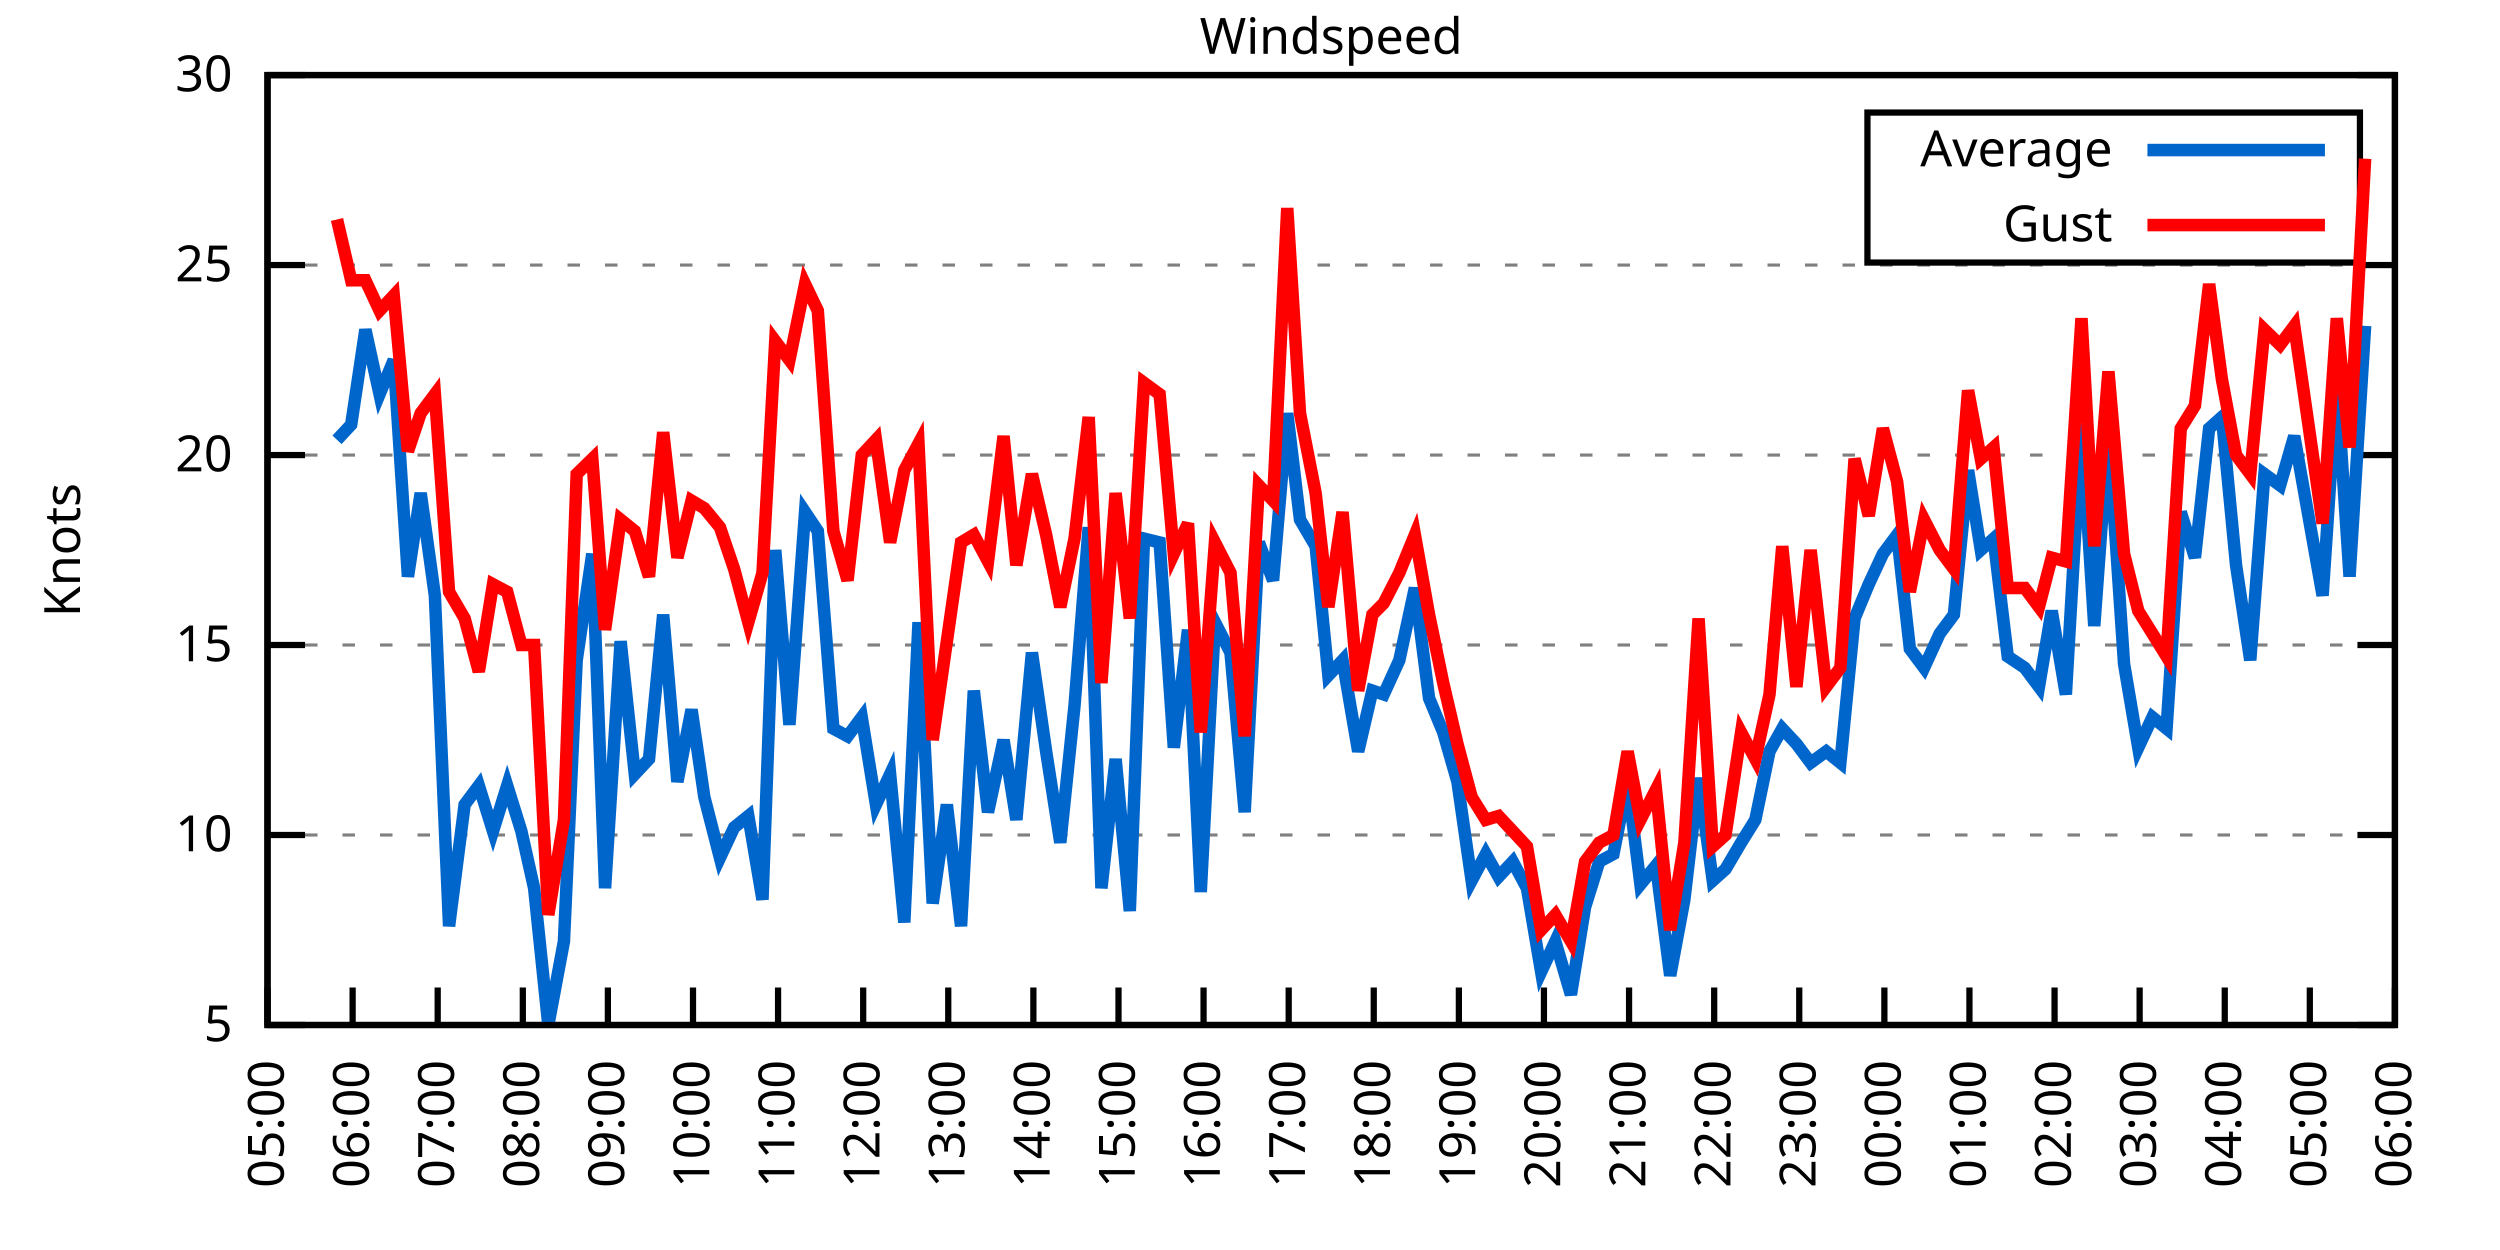
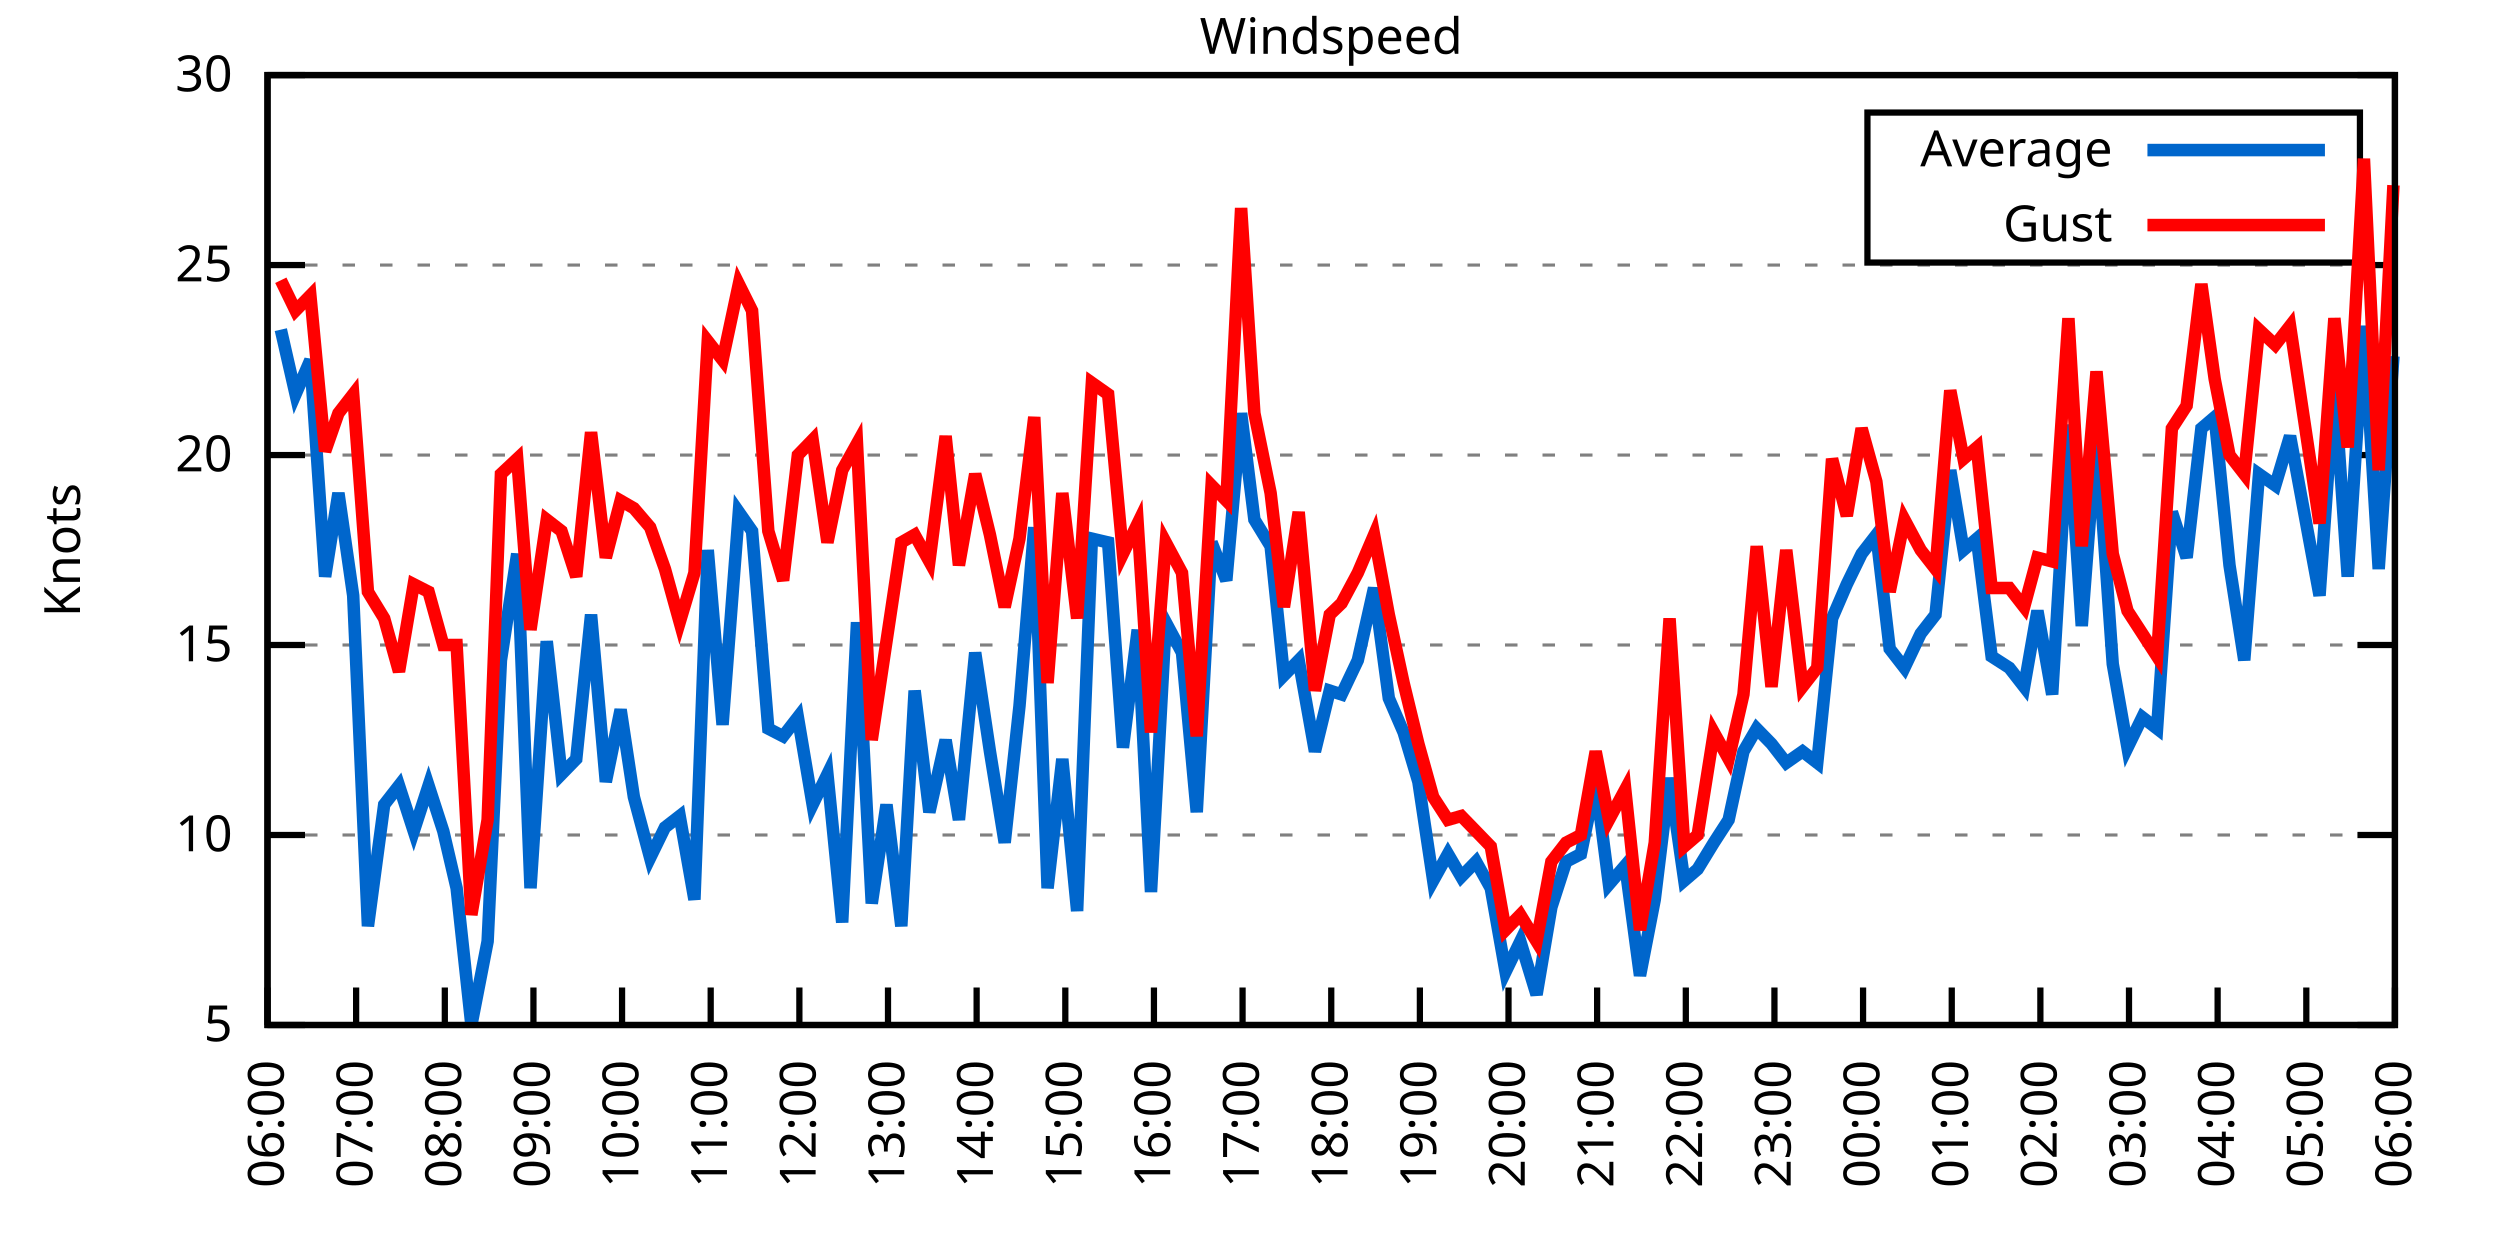
<svg xmlns="http://www.w3.org/2000/svg" xmlns:xlink="http://www.w3.org/1999/xlink" width="400" height="200" viewBox="0 0 400 200">
  <g id="gnuplot_canvas">
    <rect x="0" y="0" width="400" height="200" fill="none" />
    <defs>
      <circle id="gpDot" r="0.5" stroke-width="0.5" stroke="currentColor" />
      <path id="gpPt0" stroke-width="0.333" stroke="currentColor" d="M-1,0 h2 M0,-1 v2" />
      <path id="gpPt1" stroke-width="0.333" stroke="currentColor" d="M-1,-1 L1,1 M1,-1 L-1,1" />
      <path id="gpPt2" stroke-width="0.333" stroke="currentColor" d="M-1,0 L1,0 M0,-1 L0,1 M-1,-1 L1,1 M-1,1 L1,-1" />
      <rect id="gpPt3" stroke-width="0.333" stroke="currentColor" x="-1" y="-1" width="2" height="2" />
      <rect id="gpPt4" stroke-width="0.333" stroke="currentColor" fill="currentColor" x="-1" y="-1" width="2" height="2" />
      <circle id="gpPt5" stroke-width="0.333" stroke="currentColor" cx="0" cy="0" r="1" />
      <use xlink:href="#gpPt5" id="gpPt6" fill="currentColor" stroke="none" />
      <path id="gpPt7" stroke-width="0.333" stroke="currentColor" d="M0,-1.33 L-1.33,0.67 L1.33,0.67 z" />
      <use xlink:href="#gpPt7" id="gpPt8" fill="currentColor" stroke="none" />
      <use xlink:href="#gpPt7" id="gpPt9" stroke="currentColor" transform="rotate(180)" />
      <use xlink:href="#gpPt9" id="gpPt10" fill="currentColor" stroke="none" />
      <use xlink:href="#gpPt3" id="gpPt11" stroke="currentColor" transform="rotate(45)" />
      <use xlink:href="#gpPt11" id="gpPt12" fill="currentColor" stroke="none" />
      <path id="gpPt13" stroke-width="0.333" stroke="currentColor" d="M0,1.330 L1.265,0.411 L0.782,-1.067 L-0.782,-1.076 L-1.265,0.411 z" />
      <use xlink:href="#gpPt13" id="gpPt14" fill="currentColor" stroke="none" />
      <filter id="textbox" filterUnits="objectBoundingBox" x="0" y="0" height="1" width="1">
        <feFlood flood-color="white" flood-opacity="1" result="bgnd" />
        <feComposite in="SourceGraphic" in2="bgnd" operator="atop" />
      </filter>
      <filter id="greybox" filterUnits="objectBoundingBox" x="0" y="0" height="1" width="1">
        <feFlood flood-color="lightgrey" flood-opacity="1" result="grey" />
        <feComposite in="SourceGraphic" in2="grey" operator="atop" />
      </filter>
    </defs>
    <g fill="none" color="white" stroke="currentColor" stroke-width="1.00" stroke-linecap="butt" stroke-linejoin="miter">
</g>
    <g fill="none" color="black" stroke="currentColor" stroke-width="1.00" stroke-linecap="butt" stroke-linejoin="miter">
      <g stroke="none" shape-rendering="crispEdges">
        <polygon fill="rgb(255, 255, 255)" points="42.80,164.00 383.18,164.00 383.18,12.02 42.80,12.02 " />
      </g>
    </g>
    <g fill="none" color="black" stroke="currentColor" stroke-width="1.00" stroke-linecap="butt" stroke-linejoin="miter">
</g>
    <g fill="none" color="black" stroke="black" stroke-width="0.50" stroke-linecap="butt" stroke-linejoin="miter">
</g>
    <g fill="none" color="gray" stroke="currentColor" stroke-width="0.50" stroke-linecap="butt" stroke-linejoin="miter">
      <path stroke="gray" stroke-dasharray="2,4" class="gridline" d="M42.80,164.00 L383.19,164.00  " />
    </g>
    <g fill="none" color="gray" stroke="gray" stroke-width="1.00" stroke-linecap="butt" stroke-linejoin="miter">
</g>
    <g fill="none" color="black" stroke="currentColor" stroke-width="1.00" stroke-linecap="butt" stroke-linejoin="miter">
      <path stroke="black" d="M42.80,164.00 L48.80,164.00 M383.19,164.00 L377.19,164.00  " />
      <g transform="translate(37.20,166.60)" stroke="none" fill="black" font-family="Sans" font-size="8.00" text-anchor="end">
        <text>
          <tspan font-family="Sans"> 5</tspan>
        </text>
      </g>
    </g>
    <g fill="none" color="black" stroke="currentColor" stroke-width="1.00" stroke-linecap="butt" stroke-linejoin="miter">
</g>
    <g fill="none" color="black" stroke="black" stroke-width="0.50" stroke-linecap="butt" stroke-linejoin="miter">
</g>
    <g fill="none" color="gray" stroke="currentColor" stroke-width="0.50" stroke-linecap="butt" stroke-linejoin="miter">
      <path stroke="gray" stroke-dasharray="2,4" class="gridline" d="M42.80,133.60 L383.19,133.60  " />
    </g>
    <g fill="none" color="gray" stroke="gray" stroke-width="1.00" stroke-linecap="butt" stroke-linejoin="miter">
</g>
    <g fill="none" color="black" stroke="currentColor" stroke-width="1.00" stroke-linecap="butt" stroke-linejoin="miter">
      <path stroke="black" d="M42.80,133.60 L48.80,133.60 M383.19,133.60 L377.19,133.60  " />
      <g transform="translate(37.20,136.20)" stroke="none" fill="black" font-family="Sans" font-size="8.00" text-anchor="end">
        <text>
          <tspan font-family="Sans"> 10</tspan>
        </text>
      </g>
    </g>
    <g fill="none" color="black" stroke="currentColor" stroke-width="1.00" stroke-linecap="butt" stroke-linejoin="miter">
</g>
    <g fill="none" color="black" stroke="black" stroke-width="0.50" stroke-linecap="butt" stroke-linejoin="miter">
</g>
    <g fill="none" color="gray" stroke="currentColor" stroke-width="0.50" stroke-linecap="butt" stroke-linejoin="miter">
      <path stroke="gray" stroke-dasharray="2,4" class="gridline" d="M42.80,103.20 L383.19,103.20  " />
    </g>
    <g fill="none" color="gray" stroke="gray" stroke-width="1.00" stroke-linecap="butt" stroke-linejoin="miter">
</g>
    <g fill="none" color="black" stroke="currentColor" stroke-width="1.00" stroke-linecap="butt" stroke-linejoin="miter">
      <path stroke="black" d="M42.80,103.20 L48.80,103.20 M383.19,103.20 L377.19,103.20  " />
      <g transform="translate(37.20,105.80)" stroke="none" fill="black" font-family="Sans" font-size="8.00" text-anchor="end">
        <text>
          <tspan font-family="Sans"> 15</tspan>
        </text>
      </g>
    </g>
    <g fill="none" color="black" stroke="currentColor" stroke-width="1.00" stroke-linecap="butt" stroke-linejoin="miter">
</g>
    <g fill="none" color="black" stroke="black" stroke-width="0.50" stroke-linecap="butt" stroke-linejoin="miter">
</g>
    <g fill="none" color="gray" stroke="currentColor" stroke-width="0.50" stroke-linecap="butt" stroke-linejoin="miter">
      <path stroke="gray" stroke-dasharray="2,4" class="gridline" d="M42.80,72.81 L383.19,72.81  " />
    </g>
    <g fill="none" color="gray" stroke="gray" stroke-width="1.00" stroke-linecap="butt" stroke-linejoin="miter">
</g>
    <g fill="none" color="black" stroke="currentColor" stroke-width="1.00" stroke-linecap="butt" stroke-linejoin="miter">
      <path stroke="black" d="M42.80,72.81 L48.80,72.81 M383.19,72.81 L377.19,72.81  " />
      <g transform="translate(37.20,75.41)" stroke="none" fill="black" font-family="Sans" font-size="8.00" text-anchor="end">
        <text>
          <tspan font-family="Sans"> 20</tspan>
        </text>
      </g>
    </g>
    <g fill="none" color="black" stroke="currentColor" stroke-width="1.00" stroke-linecap="butt" stroke-linejoin="miter">
</g>
    <g fill="none" color="black" stroke="black" stroke-width="0.50" stroke-linecap="butt" stroke-linejoin="miter">
</g>
    <g fill="none" color="gray" stroke="currentColor" stroke-width="0.50" stroke-linecap="butt" stroke-linejoin="miter">
      <path stroke="gray" stroke-dasharray="2,4" class="gridline" d="M42.80,42.41 L383.19,42.41  " />
    </g>
    <g fill="none" color="gray" stroke="gray" stroke-width="1.00" stroke-linecap="butt" stroke-linejoin="miter">
</g>
    <g fill="none" color="black" stroke="currentColor" stroke-width="1.00" stroke-linecap="butt" stroke-linejoin="miter">
      <path stroke="black" d="M42.80,42.41 L48.80,42.41 M383.19,42.41 L377.19,42.41  " />
      <g transform="translate(37.20,45.01)" stroke="none" fill="black" font-family="Sans" font-size="8.00" text-anchor="end">
        <text>
          <tspan font-family="Sans"> 25</tspan>
        </text>
      </g>
    </g>
    <g fill="none" color="black" stroke="currentColor" stroke-width="1.00" stroke-linecap="butt" stroke-linejoin="miter">
</g>
    <g fill="none" color="black" stroke="black" stroke-width="0.50" stroke-linecap="butt" stroke-linejoin="miter">
</g>
    <g fill="none" color="gray" stroke="currentColor" stroke-width="0.50" stroke-linecap="butt" stroke-linejoin="miter">
      <path stroke="gray" stroke-dasharray="2,4" class="gridline" d="M42.80,12.01 L383.19,12.01  " />
    </g>
    <g fill="none" color="gray" stroke="gray" stroke-width="1.00" stroke-linecap="butt" stroke-linejoin="miter">
</g>
    <g fill="none" color="black" stroke="currentColor" stroke-width="1.00" stroke-linecap="butt" stroke-linejoin="miter">
      <path stroke="black" d="M42.80,12.01 L48.80,12.01 M383.19,12.01 L377.19,12.01  " />
      <g transform="translate(37.20,14.61)" stroke="none" fill="black" font-family="Sans" font-size="8.00" text-anchor="end">
        <text>
          <tspan font-family="Sans"> 30</tspan>
        </text>
      </g>
    </g>
    <g fill="none" color="black" stroke="currentColor" stroke-width="1.00" stroke-linecap="butt" stroke-linejoin="miter">
      <path stroke="black" d="M42.80,164.00 L42.80,158.00  " />
      <g transform="translate(45.40,169.60) rotate(270.00)" stroke="none" fill="black" font-family="Sans" font-size="8.00" text-anchor="end">
        <text>
-           <tspan font-family="Sans">05:00</tspan>
-         </text>
-       </g>
-     </g>
-     <g fill="none" color="black" stroke="currentColor" stroke-width="1.00" stroke-linecap="butt" stroke-linejoin="miter">
-       <path stroke="black" d="M56.42,164.00 L56.42,158.00  " />
-       <g transform="translate(59.02,169.60) rotate(270.00)" stroke="none" fill="black" font-family="Sans" font-size="8.00" text-anchor="end">
-         <text>
          <tspan font-family="Sans">06:00</tspan>
        </text>
      </g>
    </g>
    <g fill="none" color="black" stroke="currentColor" stroke-width="1.00" stroke-linecap="butt" stroke-linejoin="miter">
-       <path stroke="black" d="M70.03,164.00 L70.03,158.00  " />
-       <g transform="translate(72.63,169.60) rotate(270.00)" stroke="none" fill="black" font-family="Sans" font-size="8.00" text-anchor="end">
+       <path stroke="black" d="M56.98,164.00 L56.98,158.00  " />
+       <g transform="translate(59.58,169.60) rotate(270.00)" stroke="none" fill="black" font-family="Sans" font-size="8.00" text-anchor="end">
        <text>
          <tspan font-family="Sans">07:00</tspan>
        </text>
      </g>
    </g>
    <g fill="none" color="black" stroke="currentColor" stroke-width="1.00" stroke-linecap="butt" stroke-linejoin="miter">
-       <path stroke="black" d="M83.65,164.00 L83.65,158.00  " />
-       <g transform="translate(86.25,169.60) rotate(270.00)" stroke="none" fill="black" font-family="Sans" font-size="8.00" text-anchor="end">
+       <path stroke="black" d="M71.17,164.00 L71.17,158.00  " />
+       <g transform="translate(73.77,169.60) rotate(270.00)" stroke="none" fill="black" font-family="Sans" font-size="8.00" text-anchor="end">
        <text>
          <tspan font-family="Sans">08:00</tspan>
        </text>
      </g>
    </g>
    <g fill="none" color="black" stroke="currentColor" stroke-width="1.00" stroke-linecap="butt" stroke-linejoin="miter">
-       <path stroke="black" d="M97.26,164.00 L97.26,158.00  " />
-       <g transform="translate(99.86,169.60) rotate(270.00)" stroke="none" fill="black" font-family="Sans" font-size="8.00" text-anchor="end">
+       <path stroke="black" d="M85.35,164.00 L85.35,158.00  " />
+       <g transform="translate(87.95,169.60) rotate(270.00)" stroke="none" fill="black" font-family="Sans" font-size="8.00" text-anchor="end">
        <text>
          <tspan font-family="Sans">09:00</tspan>
        </text>
      </g>
    </g>
    <g fill="none" color="black" stroke="currentColor" stroke-width="1.00" stroke-linecap="butt" stroke-linejoin="miter">
-       <path stroke="black" d="M110.88,164.00 L110.88,158.00  " />
-       <g transform="translate(113.48,169.60) rotate(270.00)" stroke="none" fill="black" font-family="Sans" font-size="8.00" text-anchor="end">
+       <path stroke="black" d="M99.53,164.00 L99.53,158.00  " />
+       <g transform="translate(102.13,169.60) rotate(270.00)" stroke="none" fill="black" font-family="Sans" font-size="8.00" text-anchor="end">
        <text>
          <tspan font-family="Sans">10:00</tspan>
        </text>
      </g>
    </g>
    <g fill="none" color="black" stroke="currentColor" stroke-width="1.00" stroke-linecap="butt" stroke-linejoin="miter">
-       <path stroke="black" d="M124.49,164.00 L124.49,158.00  " />
-       <g transform="translate(127.09,169.60) rotate(270.00)" stroke="none" fill="black" font-family="Sans" font-size="8.00" text-anchor="end">
+       <path stroke="black" d="M113.71,164.00 L113.71,158.00  " />
+       <g transform="translate(116.31,169.60) rotate(270.00)" stroke="none" fill="black" font-family="Sans" font-size="8.00" text-anchor="end">
        <text>
          <tspan font-family="Sans">11:00</tspan>
        </text>
      </g>
    </g>
    <g fill="none" color="black" stroke="currentColor" stroke-width="1.00" stroke-linecap="butt" stroke-linejoin="miter">
-       <path stroke="black" d="M138.11,164.00 L138.11,158.00  " />
-       <g transform="translate(140.71,169.60) rotate(270.00)" stroke="none" fill="black" font-family="Sans" font-size="8.00" text-anchor="end">
+       <path stroke="black" d="M127.90,164.00 L127.90,158.00  " />
+       <g transform="translate(130.50,169.60) rotate(270.00)" stroke="none" fill="black" font-family="Sans" font-size="8.00" text-anchor="end">
        <text>
          <tspan font-family="Sans">12:00</tspan>
        </text>
      </g>
    </g>
    <g fill="none" color="black" stroke="currentColor" stroke-width="1.00" stroke-linecap="butt" stroke-linejoin="miter">
-       <path stroke="black" d="M151.72,164.00 L151.72,158.00  " />
-       <g transform="translate(154.32,169.60) rotate(270.00)" stroke="none" fill="black" font-family="Sans" font-size="8.00" text-anchor="end">
+       <path stroke="black" d="M142.08,164.00 L142.08,158.00  " />
+       <g transform="translate(144.68,169.60) rotate(270.00)" stroke="none" fill="black" font-family="Sans" font-size="8.00" text-anchor="end">
        <text>
          <tspan font-family="Sans">13:00</tspan>
        </text>
      </g>
    </g>
    <g fill="none" color="black" stroke="currentColor" stroke-width="1.00" stroke-linecap="butt" stroke-linejoin="miter">
-       <path stroke="black" d="M165.34,164.00 L165.34,158.00  " />
-       <g transform="translate(167.94,169.60) rotate(270.00)" stroke="none" fill="black" font-family="Sans" font-size="8.00" text-anchor="end">
+       <path stroke="black" d="M156.26,164.00 L156.26,158.00  " />
+       <g transform="translate(158.86,169.60) rotate(270.00)" stroke="none" fill="black" font-family="Sans" font-size="8.00" text-anchor="end">
        <text>
          <tspan font-family="Sans">14:00</tspan>
        </text>
      </g>
    </g>
    <g fill="none" color="black" stroke="currentColor" stroke-width="1.00" stroke-linecap="butt" stroke-linejoin="miter">
-       <path stroke="black" d="M178.96,164.00 L178.96,158.00  " />
-       <g transform="translate(181.56,169.60) rotate(270.00)" stroke="none" fill="black" font-family="Sans" font-size="8.00" text-anchor="end">
+       <path stroke="black" d="M170.45,164.00 L170.45,158.00  " />
+       <g transform="translate(173.05,169.60) rotate(270.00)" stroke="none" fill="black" font-family="Sans" font-size="8.00" text-anchor="end">
        <text>
          <tspan font-family="Sans">15:00</tspan>
        </text>
      </g>
    </g>
    <g fill="none" color="black" stroke="currentColor" stroke-width="1.00" stroke-linecap="butt" stroke-linejoin="miter">
-       <path stroke="black" d="M192.57,164.00 L192.57,158.00  " />
-       <g transform="translate(195.17,169.60) rotate(270.00)" stroke="none" fill="black" font-family="Sans" font-size="8.00" text-anchor="end">
+       <path stroke="black" d="M184.63,164.00 L184.63,158.00  " />
+       <g transform="translate(187.23,169.60) rotate(270.00)" stroke="none" fill="black" font-family="Sans" font-size="8.00" text-anchor="end">
        <text>
          <tspan font-family="Sans">16:00</tspan>
        </text>
      </g>
    </g>
    <g fill="none" color="black" stroke="currentColor" stroke-width="1.00" stroke-linecap="butt" stroke-linejoin="miter">
-       <path stroke="black" d="M206.19,164.00 L206.19,158.00  " />
-       <g transform="translate(208.79,169.60) rotate(270.00)" stroke="none" fill="black" font-family="Sans" font-size="8.00" text-anchor="end">
+       <path stroke="black" d="M198.81,164.00 L198.81,158.00  " />
+       <g transform="translate(201.41,169.60) rotate(270.00)" stroke="none" fill="black" font-family="Sans" font-size="8.00" text-anchor="end">
        <text>
          <tspan font-family="Sans">17:00</tspan>
        </text>
      </g>
    </g>
    <g fill="none" color="black" stroke="currentColor" stroke-width="1.00" stroke-linecap="butt" stroke-linejoin="miter">
-       <path stroke="black" d="M219.80,164.00 L219.80,158.00  " />
-       <g transform="translate(222.40,169.60) rotate(270.00)" stroke="none" fill="black" font-family="Sans" font-size="8.00" text-anchor="end">
+       <path stroke="black" d="M213.00,164.00 L213.00,158.00  " />
+       <g transform="translate(215.60,169.60) rotate(270.00)" stroke="none" fill="black" font-family="Sans" font-size="8.00" text-anchor="end">
        <text>
          <tspan font-family="Sans">18:00</tspan>
        </text>
      </g>
    </g>
    <g fill="none" color="black" stroke="currentColor" stroke-width="1.00" stroke-linecap="butt" stroke-linejoin="miter">
-       <path stroke="black" d="M233.42,164.00 L233.42,158.00  " />
-       <g transform="translate(236.02,169.60) rotate(270.00)" stroke="none" fill="black" font-family="Sans" font-size="8.00" text-anchor="end">
+       <path stroke="black" d="M227.18,164.00 L227.18,158.00  " />
+       <g transform="translate(229.78,169.60) rotate(270.00)" stroke="none" fill="black" font-family="Sans" font-size="8.00" text-anchor="end">
        <text>
          <tspan font-family="Sans">19:00</tspan>
        </text>
      </g>
    </g>
    <g fill="none" color="black" stroke="currentColor" stroke-width="1.00" stroke-linecap="butt" stroke-linejoin="miter">
-       <path stroke="black" d="M247.03,164.00 L247.03,158.00  " />
-       <g transform="translate(249.63,169.60) rotate(270.00)" stroke="none" fill="black" font-family="Sans" font-size="8.00" text-anchor="end">
+       <path stroke="black" d="M241.36,164.00 L241.36,158.00  " />
+       <g transform="translate(243.96,169.60) rotate(270.00)" stroke="none" fill="black" font-family="Sans" font-size="8.00" text-anchor="end">
        <text>
          <tspan font-family="Sans">20:00</tspan>
        </text>
      </g>
    </g>
    <g fill="none" color="black" stroke="currentColor" stroke-width="1.00" stroke-linecap="butt" stroke-linejoin="miter">
-       <path stroke="black" d="M260.65,164.00 L260.65,158.00  " />
-       <g transform="translate(263.25,169.60) rotate(270.00)" stroke="none" fill="black" font-family="Sans" font-size="8.00" text-anchor="end">
+       <path stroke="black" d="M255.54,164.00 L255.54,158.00  " />
+       <g transform="translate(258.14,169.60) rotate(270.00)" stroke="none" fill="black" font-family="Sans" font-size="8.00" text-anchor="end">
        <text>
          <tspan font-family="Sans">21:00</tspan>
        </text>
      </g>
    </g>
    <g fill="none" color="black" stroke="currentColor" stroke-width="1.00" stroke-linecap="butt" stroke-linejoin="miter">
-       <path stroke="black" d="M274.27,164.00 L274.27,158.00  " />
-       <g transform="translate(276.87,169.60) rotate(270.00)" stroke="none" fill="black" font-family="Sans" font-size="8.00" text-anchor="end">
+       <path stroke="black" d="M269.73,164.00 L269.73,158.00  " />
+       <g transform="translate(272.33,169.60) rotate(270.00)" stroke="none" fill="black" font-family="Sans" font-size="8.00" text-anchor="end">
        <text>
          <tspan font-family="Sans">22:00</tspan>
        </text>
      </g>
    </g>
    <g fill="none" color="black" stroke="currentColor" stroke-width="1.00" stroke-linecap="butt" stroke-linejoin="miter">
-       <path stroke="black" d="M287.88,164.00 L287.88,158.00  " />
-       <g transform="translate(290.48,169.60) rotate(270.00)" stroke="none" fill="black" font-family="Sans" font-size="8.00" text-anchor="end">
+       <path stroke="black" d="M283.91,164.00 L283.91,158.00  " />
+       <g transform="translate(286.51,169.60) rotate(270.00)" stroke="none" fill="black" font-family="Sans" font-size="8.00" text-anchor="end">
        <text>
          <tspan font-family="Sans">23:00</tspan>
        </text>
      </g>
    </g>
    <g fill="none" color="black" stroke="currentColor" stroke-width="1.00" stroke-linecap="butt" stroke-linejoin="miter">
-       <path stroke="black" d="M301.50,164.00 L301.50,158.00  " />
-       <g transform="translate(304.10,169.60) rotate(270.00)" stroke="none" fill="black" font-family="Sans" font-size="8.00" text-anchor="end">
+       <path stroke="black" d="M298.09,164.00 L298.09,158.00  " />
+       <g transform="translate(300.69,169.60) rotate(270.00)" stroke="none" fill="black" font-family="Sans" font-size="8.00" text-anchor="end">
        <text>
          <tspan font-family="Sans">00:00</tspan>
        </text>
      </g>
    </g>
    <g fill="none" color="black" stroke="currentColor" stroke-width="1.00" stroke-linecap="butt" stroke-linejoin="miter">
-       <path stroke="black" d="M315.11,164.00 L315.11,158.00  " />
-       <g transform="translate(317.71,169.60) rotate(270.00)" stroke="none" fill="black" font-family="Sans" font-size="8.00" text-anchor="end">
+       <path stroke="black" d="M312.28,164.00 L312.28,158.00  " />
+       <g transform="translate(314.88,169.60) rotate(270.00)" stroke="none" fill="black" font-family="Sans" font-size="8.00" text-anchor="end">
        <text>
          <tspan font-family="Sans">01:00</tspan>
        </text>
      </g>
    </g>
    <g fill="none" color="black" stroke="currentColor" stroke-width="1.00" stroke-linecap="butt" stroke-linejoin="miter">
-       <path stroke="black" d="M328.73,164.00 L328.73,158.00  " />
-       <g transform="translate(331.33,169.60) rotate(270.00)" stroke="none" fill="black" font-family="Sans" font-size="8.00" text-anchor="end">
+       <path stroke="black" d="M326.46,164.00 L326.46,158.00  " />
+       <g transform="translate(329.06,169.60) rotate(270.00)" stroke="none" fill="black" font-family="Sans" font-size="8.00" text-anchor="end">
        <text>
          <tspan font-family="Sans">02:00</tspan>
        </text>
      </g>
    </g>
    <g fill="none" color="black" stroke="currentColor" stroke-width="1.00" stroke-linecap="butt" stroke-linejoin="miter">
-       <path stroke="black" d="M342.34,164.00 L342.34,158.00  " />
-       <g transform="translate(344.94,169.60) rotate(270.00)" stroke="none" fill="black" font-family="Sans" font-size="8.00" text-anchor="end">
+       <path stroke="black" d="M340.64,164.00 L340.64,158.00  " />
+       <g transform="translate(343.24,169.60) rotate(270.00)" stroke="none" fill="black" font-family="Sans" font-size="8.00" text-anchor="end">
        <text>
          <tspan font-family="Sans">03:00</tspan>
        </text>
      </g>
    </g>
    <g fill="none" color="black" stroke="currentColor" stroke-width="1.00" stroke-linecap="butt" stroke-linejoin="miter">
-       <path stroke="black" d="M355.96,164.00 L355.96,158.00  " />
-       <g transform="translate(358.56,169.60) rotate(270.00)" stroke="none" fill="black" font-family="Sans" font-size="8.00" text-anchor="end">
+       <path stroke="black" d="M354.82,164.00 L354.82,158.00  " />
+       <g transform="translate(357.42,169.60) rotate(270.00)" stroke="none" fill="black" font-family="Sans" font-size="8.00" text-anchor="end">
        <text>
          <tspan font-family="Sans">04:00</tspan>
        </text>
      </g>
    </g>
    <g fill="none" color="black" stroke="currentColor" stroke-width="1.00" stroke-linecap="butt" stroke-linejoin="miter">
-       <path stroke="black" d="M369.57,164.00 L369.57,158.00  " />
-       <g transform="translate(372.17,169.60) rotate(270.00)" stroke="none" fill="black" font-family="Sans" font-size="8.00" text-anchor="end">
+       <path stroke="black" d="M369.01,164.00 L369.01,158.00  " />
+       <g transform="translate(371.61,169.60) rotate(270.00)" stroke="none" fill="black" font-family="Sans" font-size="8.00" text-anchor="end">
        <text>
          <tspan font-family="Sans">05:00</tspan>
        </text>
      </g>
    </g>
    <g fill="none" color="black" stroke="currentColor" stroke-width="1.00" stroke-linecap="butt" stroke-linejoin="miter">
      <path stroke="black" d="M383.19,164.00 L383.19,158.00  " />
      <g transform="translate(385.79,169.60) rotate(270.00)" stroke="none" fill="black" font-family="Sans" font-size="8.00" text-anchor="end">
        <text>
          <tspan font-family="Sans">06:00</tspan>
        </text>
      </g>
    </g>
    <g fill="none" color="black" stroke="currentColor" stroke-width="1.00" stroke-linecap="butt" stroke-linejoin="miter">
</g>
    <g fill="none" color="black" stroke="currentColor" stroke-width="1.00" stroke-linecap="butt" stroke-linejoin="miter">
      <path stroke="black" d="M42.80,12.01 L42.80,164.00 L383.19,164.00 L383.19,12.01 L42.80,12.01 Z  " />
    </g>
    <g fill="none" color="black" stroke="currentColor" stroke-width="1.00" stroke-linecap="butt" stroke-linejoin="miter">
</g>
    <g fill="none" color="black" stroke="currentColor" stroke-width="1.00" stroke-linecap="butt" stroke-linejoin="miter">
      <path stroke="black" d="M298.79,42.01 L298.79,18.01 L377.59,18.01 L377.59,42.01 L298.79,42.01 Z  " />
    </g>
    <g id="Windspeed_plot_1">
      <g fill="none" color="white" stroke="black" stroke-width="2.00" stroke-linecap="butt" stroke-linejoin="miter">
</g>
      <g fill="none" color="black" stroke="currentColor" stroke-width="2.00" stroke-linecap="butt" stroke-linejoin="miter">
        <g transform="translate(337.99,26.61)" stroke="none" fill="black" font-family="Sans" font-size="8.00" text-anchor="end">
          <text>
            <tspan font-family="Sans">Average</tspan>
          </text>
        </g>
      </g>
      <g fill="none" color="black" stroke="currentColor" stroke-width="2.00" stroke-linecap="butt" stroke-linejoin="miter">
-         <path stroke="rgb(  0, 102, 204)" d="M343.59,24.01 L371.99,24.01 M53.92,70.37 L56.19,67.94 L58.46,52.74 L60.73,63.08 L63.00,57.61 L65.27,92.26   L67.31,78.89 L69.58,95.30 L71.85,148.19 L74.34,128.74 L76.61,125.70 L78.88,132.99 L81.15,125.70 L83.42,132.99   L85.46,142.11 L87.73,164.00 L90.23,150.62 L92.27,105.64 L94.77,88.61 L96.81,142.11 L99.30,102.60 L101.57,123.87   L103.84,121.44 L106.11,98.34 L108.38,125.09 L110.65,113.54 L112.69,127.52 L115.19,137.25 L117.46,132.39 L119.73,130.56   L122.00,143.94 L124.04,88.00 L126.31,115.97 L128.81,81.93 L130.85,84.97 L133.34,116.58 L135.61,117.80 L137.88,114.76   L140.15,128.74 L142.42,123.87 L144.69,147.59 L146.96,99.56 L149.23,144.55 L151.50,128.74 L153.77,148.19 L155.81,110.50   L158.08,129.95 L160.57,118.40 L162.62,131.17 L165.11,104.42 L167.38,120.23 L169.65,134.82 L171.92,112.93 L174.19,84.36   L176.23,142.11 L178.50,121.44 L180.77,145.76 L183.04,86.18 L185.54,86.79 L187.81,119.62 L190.08,100.77 L192.12,142.72   L194.39,99.56 L196.88,104.42 L199.15,129.95 L201.42,86.79 L203.69,92.87 L205.96,66.12 L208.00,83.14 L210.50,87.40   L212.54,108.07 L214.81,105.64 L217.31,120.23 L219.58,110.50 L221.39,111.11 L223.89,105.64 L226.38,94.08 L228.65,111.72   L230.92,117.19 L233.19,125.09 L235.46,140.90 L237.73,136.64 L239.77,140.29 L242.04,137.86 L244.31,142.11 L246.58,155.49   L248.85,150.62 L251.35,159.14 L253.61,145.15 L255.88,137.86 L258.15,136.64 L260.42,125.09 L262.47,141.51 L264.96,138.47   L267.23,156.10 L269.50,143.94 L271.77,124.48 L274.04,140.90 L276.08,139.07 L278.58,134.82 L280.85,131.17 L283.12,120.23   L285.16,116.58 L287.43,119.01 L289.70,122.05 L292.19,120.23 L294.46,122.05 L296.73,98.95 L299.00,93.48 L301.27,88.61   L303.54,85.57 L305.58,103.81 L307.85,106.85 L310.35,101.38 L312.62,98.34 L314.89,75.24 L316.93,88.00 L318.97,86.18   L321.24,105.03 L323.96,106.85 L326.23,109.89 L328.27,97.73 L330.54,111.11 L333.04,67.94 L335.08,100.16 L337.35,69.16   L339.85,106.24 L342.12,119.62 L344.39,114.76 L346.65,116.58 L348.92,81.93 L351.19,89.22 L353.46,68.55 L355.50,66.73   L357.77,90.44 L360.04,105.64 L362.31,75.85 L364.81,77.67 L367.08,69.77 L371.62,95.30 L373.89,61.25 L375.93,92.26   L378.42,52.14  " />
+         <path stroke="rgb(  0, 102, 204)" d="M343.59,24.01 L371.99,24.01 M44.93,52.74 L47.29,63.08 L49.66,57.61 L52.02,92.26 L54.15,78.89 L56.51,95.30   L58.87,148.19 L61.47,128.74 L63.84,125.70 L66.20,132.99 L68.57,125.70 L70.93,132.99 L73.06,142.11 L75.42,164.00   L78.02,150.62 L80.15,105.64 L82.75,88.61 L84.88,142.11 L87.48,102.60 L89.84,123.87 L92.20,121.44 L94.57,98.34   L96.93,125.09 L99.30,113.54 L101.42,127.52 L104.02,137.25 L106.39,132.39 L108.75,130.56 L111.11,143.94 L113.24,88.00   L115.61,115.97 L118.21,81.93 L120.33,84.97 L122.93,116.58 L125.30,117.80 L127.66,114.76 L130.02,128.74 L132.39,123.87   L134.75,147.59 L137.12,99.56 L139.48,144.55 L141.84,128.74 L144.21,148.19 L146.34,110.50 L148.70,129.95 L151.30,118.40   L153.43,131.17 L156.03,104.42 L158.39,120.23 L160.75,134.82 L163.12,112.93 L165.48,84.36 L167.61,142.11 L169.97,121.44   L172.34,145.76 L174.70,86.18 L177.30,86.79 L179.67,119.62 L182.03,100.77 L184.16,142.72 L186.52,99.56 L189.12,104.42   L191.48,129.95 L193.85,86.79 L196.21,92.87 L198.58,66.12 L200.70,83.14 L203.30,87.40 L205.43,108.07 L207.79,105.64   L210.39,120.23 L212.76,110.50 L214.65,111.11 L217.25,105.64 L219.85,94.08 L222.21,111.72 L224.58,117.19 L226.94,125.09   L229.31,140.90 L231.67,136.64 L233.80,140.29 L236.16,137.86 L238.52,142.11 L240.89,155.49 L243.25,150.62 L245.85,159.14   L248.22,145.15 L250.58,137.86 L252.94,136.64 L255.31,125.09 L257.43,141.51 L260.04,138.47 L262.40,156.10 L264.76,143.94   L267.13,124.48 L269.49,140.90 L271.62,139.07 L274.22,134.82 L276.58,131.17 L278.95,120.23 L281.07,116.58 L283.44,119.01   L285.80,122.05 L288.40,120.23 L290.76,122.05 L293.13,98.95 L295.49,93.48 L297.86,88.61 L300.22,85.57 L302.35,103.81   L304.71,106.85 L307.31,101.38 L309.68,98.34 L312.04,75.24 L314.17,88.00 L316.29,86.18 L318.66,105.03 L321.49,106.85   L323.86,109.89 L325.99,97.73 L328.35,111.11 L330.95,67.94 L333.08,100.16 L335.44,69.16 L338.04,106.24 L340.40,119.62   L342.77,114.76 L345.13,116.58 L347.50,81.93 L349.86,89.22 L352.22,68.55 L354.35,66.73 L356.72,90.44 L359.08,105.64   L361.44,75.85 L364.04,77.67 L366.41,69.77 L371.13,95.30 L373.50,61.25 L375.63,92.26 L378.23,52.14 L380.59,91.04   L382.95,57.00  " />
      </g>
    </g>
    <g id="Windspeed_plot_2">
      <g fill="none" color="black" stroke="currentColor" stroke-width="2.00" stroke-linecap="butt" stroke-linejoin="miter">
        <g transform="translate(337.99,38.61)" stroke="none" fill="black" font-family="Sans" font-size="8.00" text-anchor="end">
          <text>
            <tspan font-family="Sans">Gust</tspan>
          </text>
        </g>
      </g>
      <g fill="none" color="black" stroke="currentColor" stroke-width="2.00" stroke-linecap="butt" stroke-linejoin="miter">
-         <path stroke="rgb(255,   0,   0)" d="M343.59,36.01 L371.99,36.01 M53.92,35.11 L56.19,44.84 L58.46,44.84 L60.73,49.70 L63.00,47.27 L65.27,72.20   L67.31,66.12 L69.58,63.08 L71.85,94.69 L74.34,98.95 L76.61,107.46 L78.88,93.48 L81.15,94.69 L83.42,103.20   L85.46,103.20 L87.73,146.37 L90.23,131.17 L92.27,75.85 L94.77,73.41 L96.81,100.77 L99.30,83.14 L101.57,84.97   L103.84,92.26 L106.11,69.16 L108.38,89.22 L110.65,80.10 L112.69,81.32 L115.19,84.36 L117.46,91.04 L119.73,99.56   L122.00,91.65 L124.04,54.57 L126.31,57.61 L128.81,45.45 L130.85,49.70 L133.34,84.97 L135.61,92.87 L137.88,72.81   L140.15,70.37 L142.42,86.79 L144.69,75.24 L146.96,70.98 L149.23,118.40 L151.50,102.60 L153.77,86.79 L155.81,85.57   L158.08,89.83 L160.57,69.77 L162.62,90.44 L165.11,75.85 L167.38,85.57 L169.65,97.12 L171.92,86.18 L174.19,66.73   L176.23,109.28 L178.50,78.89 L180.77,98.95 L183.04,61.25 L185.54,63.08 L187.81,88.61 L190.08,83.75 L192.12,117.19   L194.39,86.79 L196.88,91.65 L199.15,117.80 L201.42,77.67 L203.69,80.10 L205.96,33.29 L208.00,66.12 L210.50,78.89   L212.54,97.12 L214.81,81.93 L217.31,110.50 L219.58,98.34 L221.39,96.52 L223.89,91.65 L226.38,85.57 L228.65,98.34   L230.92,109.28 L233.19,119.01 L235.46,127.52 L237.73,131.17 L239.77,130.56 L242.04,132.99 L244.31,135.43 L246.58,148.80   L248.85,146.37 L251.35,150.62 L253.61,137.86 L255.88,134.82 L258.15,133.60 L260.42,120.23 L262.47,131.17 L264.96,126.31   L267.23,148.80 L269.50,134.82 L271.77,98.95 L274.04,135.43 L276.08,133.60 L278.58,117.19 L280.85,121.44 L283.12,111.11   L285.16,87.40 L287.43,109.89 L289.70,88.00 L292.19,109.89 L294.46,106.85 L296.73,73.41 L299.00,82.53 L301.27,68.55   L303.54,77.06 L305.58,94.69 L307.85,83.14 L310.35,88.00 L312.62,91.04 L314.89,62.47 L316.93,73.41 L318.97,71.59   L321.24,94.08 L323.96,94.08 L326.23,97.12 L328.27,89.22 L330.54,89.83 L333.04,50.92 L335.08,87.40 L337.35,59.43   L339.85,88.61 L342.12,97.73 L344.39,101.38 L346.65,105.03 L348.92,68.55 L351.19,64.90 L353.46,45.45 L355.50,60.65   L357.77,72.81 L360.04,75.85 L362.31,52.74 L364.81,55.18 L367.08,52.14 L371.62,83.75 L373.89,50.92 L375.93,71.59   L378.42,25.39  " />
+         <path stroke="rgb(255,   0,   0)" d="M343.59,36.01 L371.99,36.01 M44.93,44.84 L47.29,49.70 L49.66,47.27 L52.02,72.20 L54.15,66.12 L56.51,63.08   L58.87,94.69 L61.47,98.95 L63.84,107.46 L66.20,93.48 L68.57,94.69 L70.93,103.20 L73.06,103.20 L75.42,146.37   L78.02,131.17 L80.15,75.85 L82.75,73.41 L84.88,100.77 L87.48,83.14 L89.84,84.97 L92.20,92.26 L94.57,69.16   L96.93,89.22 L99.30,80.10 L101.42,81.32 L104.02,84.36 L106.39,91.04 L108.75,99.56 L111.11,91.65 L113.24,54.57   L115.61,57.61 L118.21,45.45 L120.33,49.70 L122.93,84.97 L125.30,92.87 L127.66,72.81 L130.02,70.37 L132.39,86.79   L134.75,75.24 L137.12,70.98 L139.48,118.40 L141.84,102.60 L144.21,86.79 L146.34,85.57 L148.70,89.83 L151.30,69.77   L153.43,90.44 L156.03,75.85 L158.39,85.57 L160.75,97.12 L163.12,86.18 L165.48,66.73 L167.61,109.28 L169.97,78.89   L172.34,98.95 L174.70,61.25 L177.30,63.08 L179.67,88.61 L182.03,83.75 L184.16,117.19 L186.52,86.79 L189.12,91.65   L191.48,117.80 L193.85,77.67 L196.21,80.10 L198.58,33.29 L200.70,66.12 L203.30,78.89 L205.43,97.12 L207.79,81.93   L210.39,110.50 L212.76,98.34 L214.65,96.52 L217.25,91.65 L219.85,85.57 L222.21,98.34 L224.58,109.28 L226.94,119.01   L229.31,127.52 L231.67,131.17 L233.80,130.56 L236.16,132.99 L238.52,135.43 L240.89,148.80 L243.25,146.37 L245.85,150.62   L248.22,137.86 L250.58,134.82 L252.94,133.60 L255.31,120.23 L257.43,131.17 L260.04,126.31 L262.40,148.80 L264.76,134.82   L267.13,98.95 L269.49,135.43 L271.62,133.60 L274.22,117.19 L276.58,121.44 L278.95,111.11 L281.07,87.40 L283.44,109.89   L285.80,88.00 L288.40,109.89 L290.76,106.85 L293.13,73.41 L295.49,82.53 L297.86,68.55 L300.22,77.06 L302.35,94.69   L304.71,83.14 L307.31,88.00 L309.68,91.04 L312.04,62.47 L314.17,73.41 L316.29,71.59 L318.66,94.08 L321.49,94.08   L323.86,97.12 L325.99,89.22 L328.35,89.83 L330.95,50.92 L333.08,87.40 L335.44,59.43 L338.04,88.61 L340.40,97.73   L342.77,101.38 L345.13,105.03 L347.50,68.55 L349.86,64.90 L352.22,45.45 L354.35,60.65 L356.72,72.81 L359.08,75.85   L361.44,52.74 L364.04,55.18 L366.41,52.14 L371.13,83.75 L373.50,50.92 L375.63,71.59 L378.23,25.39 L380.59,75.24   L382.95,29.64  " />
      </g>
    </g>
    <g fill="none" color="black" stroke="currentColor" stroke-width="2.00" stroke-linecap="butt" stroke-linejoin="miter">
</g>
    <g fill="none" color="black" stroke="black" stroke-width="1.00" stroke-linecap="butt" stroke-linejoin="miter">
</g>
    <g fill="none" color="black" stroke="currentColor" stroke-width="1.00" stroke-linecap="butt" stroke-linejoin="miter">
      <path stroke="black" d="M42.80,12.01 L42.80,164.00 L383.19,164.00 L383.19,12.01 L42.80,12.01 Z  " />
      <g transform="translate(12.80,88.01) rotate(270.00)" stroke="none" fill="black" font-family="Sans" font-size="8.00" text-anchor="middle">
        <text>
          <tspan font-family="Sans">Knots</tspan>
        </text>
      </g>
    </g>
    <g fill="none" color="black" stroke="currentColor" stroke-width="1.00" stroke-linecap="butt" stroke-linejoin="miter">
</g>
    <g fill="none" color="black" stroke="currentColor" stroke-width="1.00" stroke-linecap="butt" stroke-linejoin="miter">
      <g transform="translate(212.99,8.61)" stroke="none" fill="black" font-family="Sans" font-size="8.00" text-anchor="middle">
        <text>
          <tspan font-family="Sans">Windspeed</tspan>
        </text>
      </g>
    </g>
    <g fill="none" color="black" stroke="currentColor" stroke-width="1.00" stroke-linecap="butt" stroke-linejoin="miter">
</g>
  </g>
</svg>
